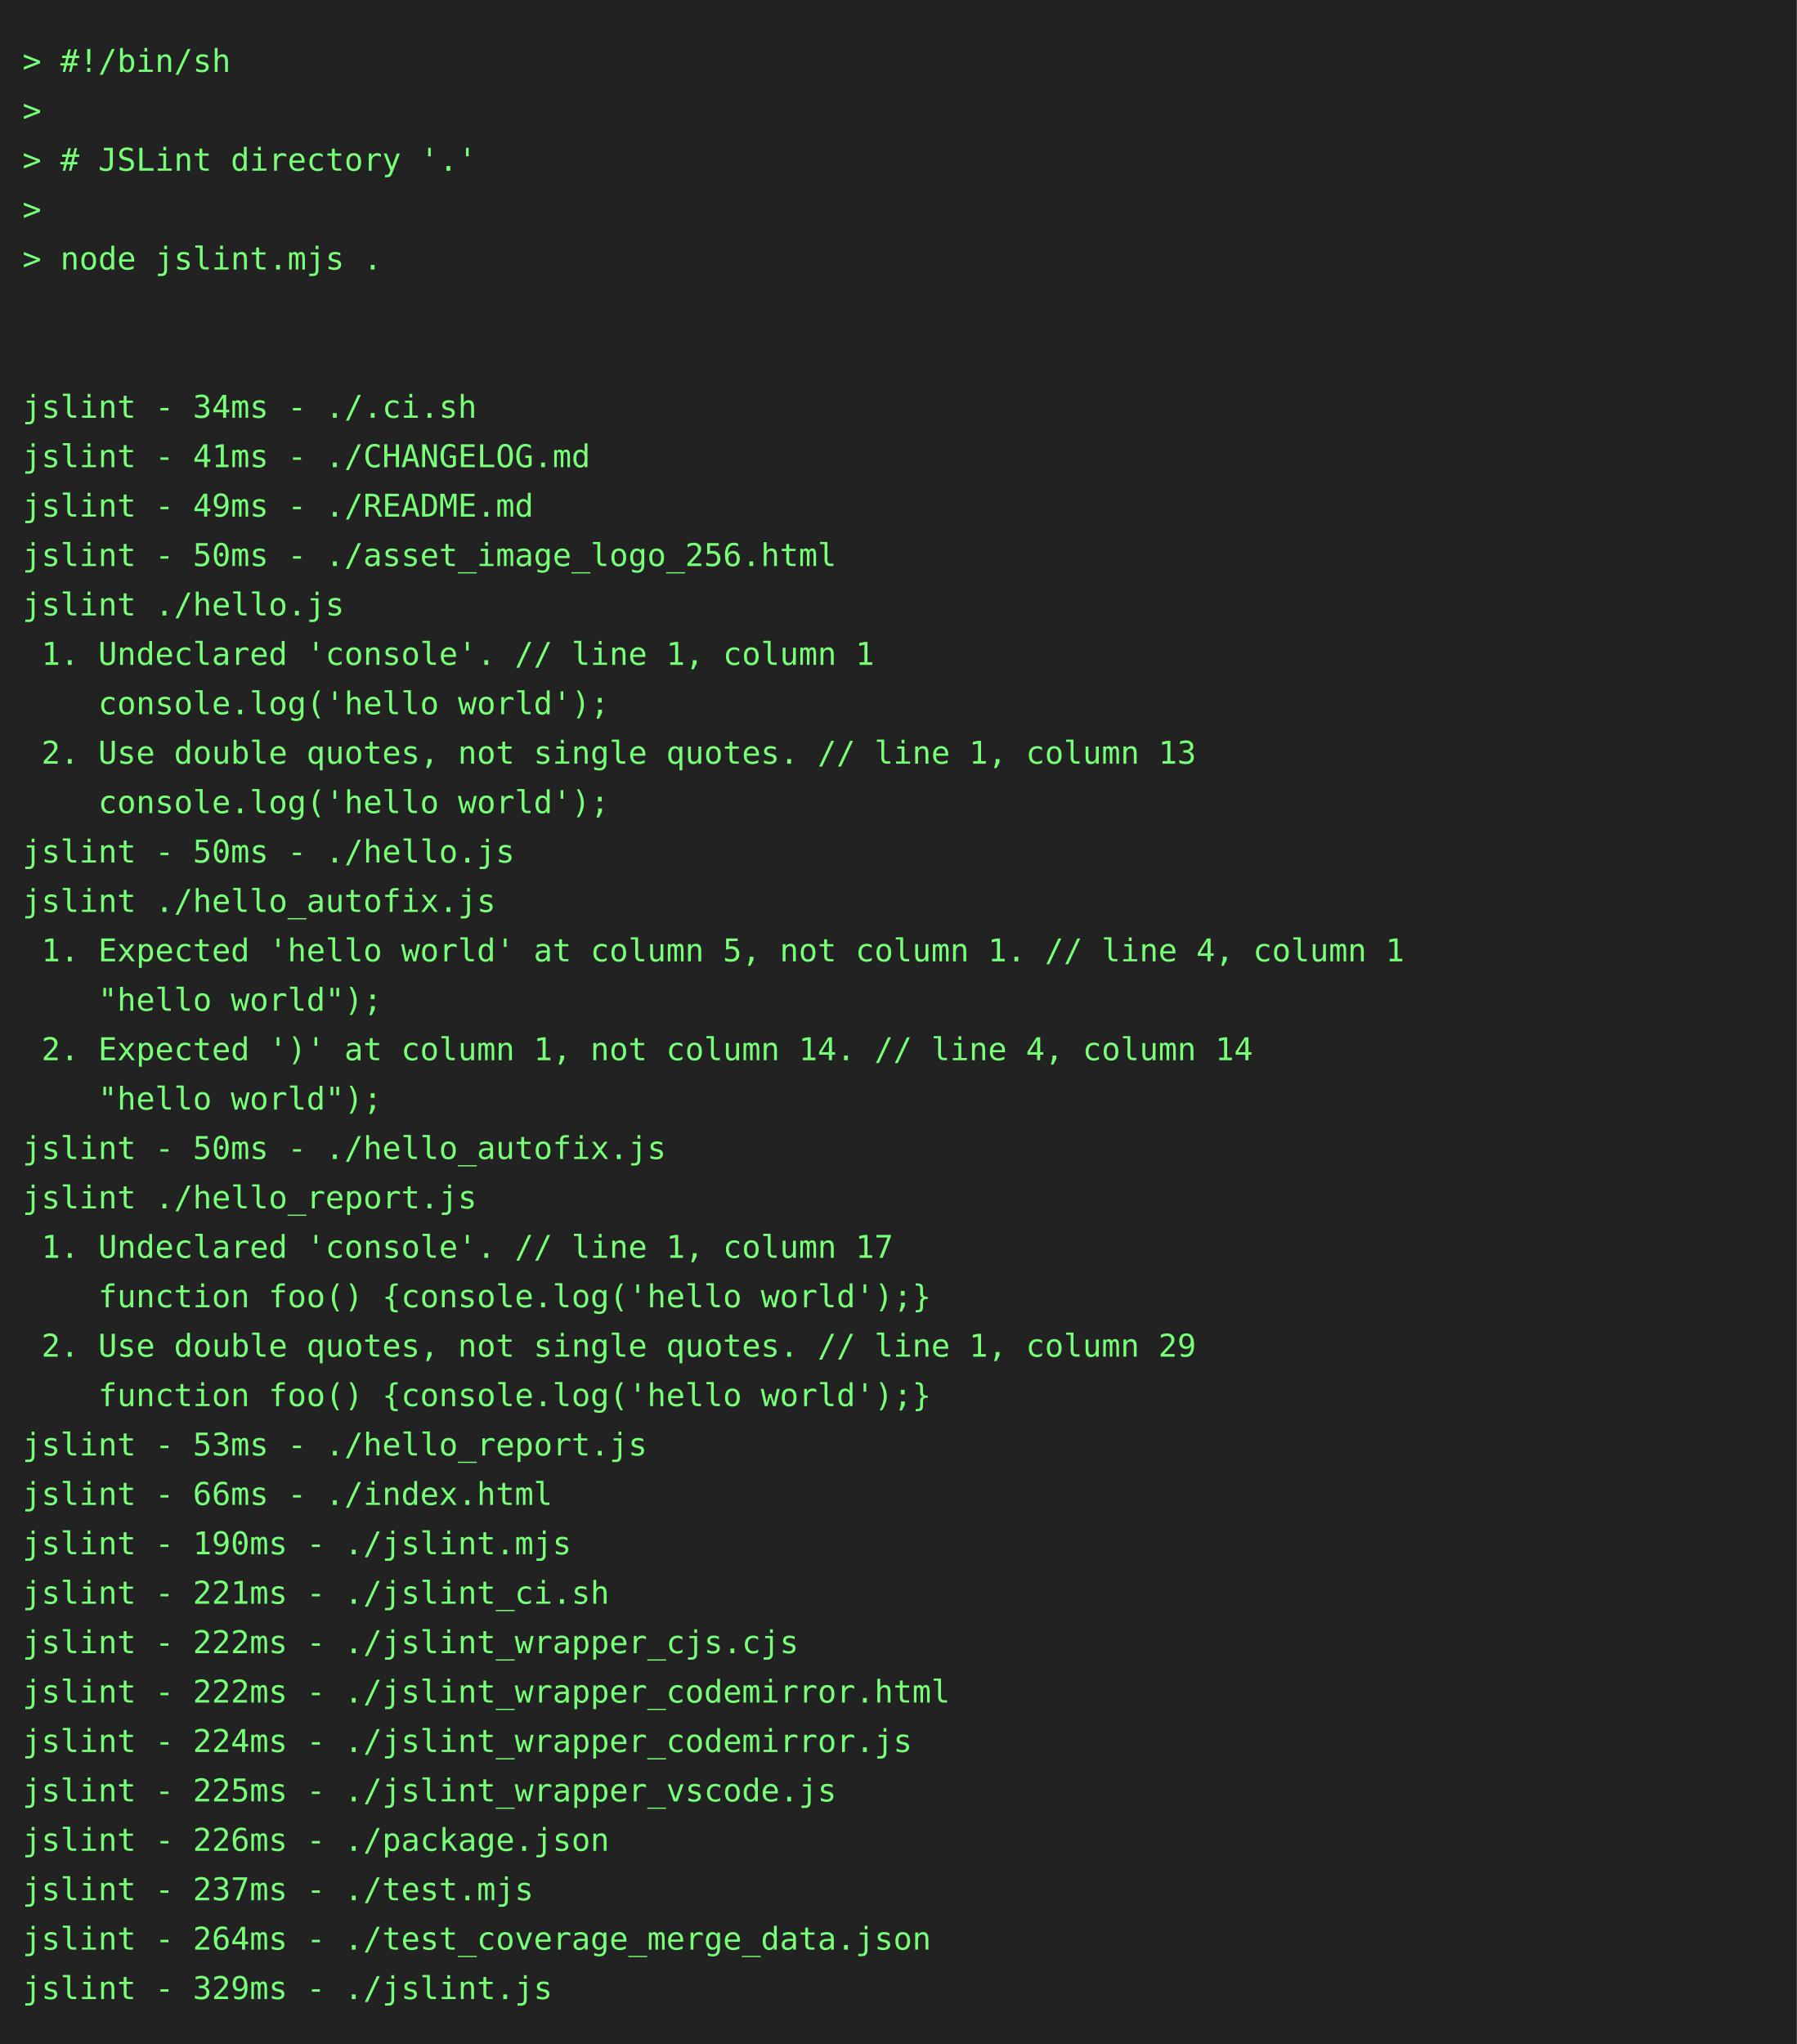
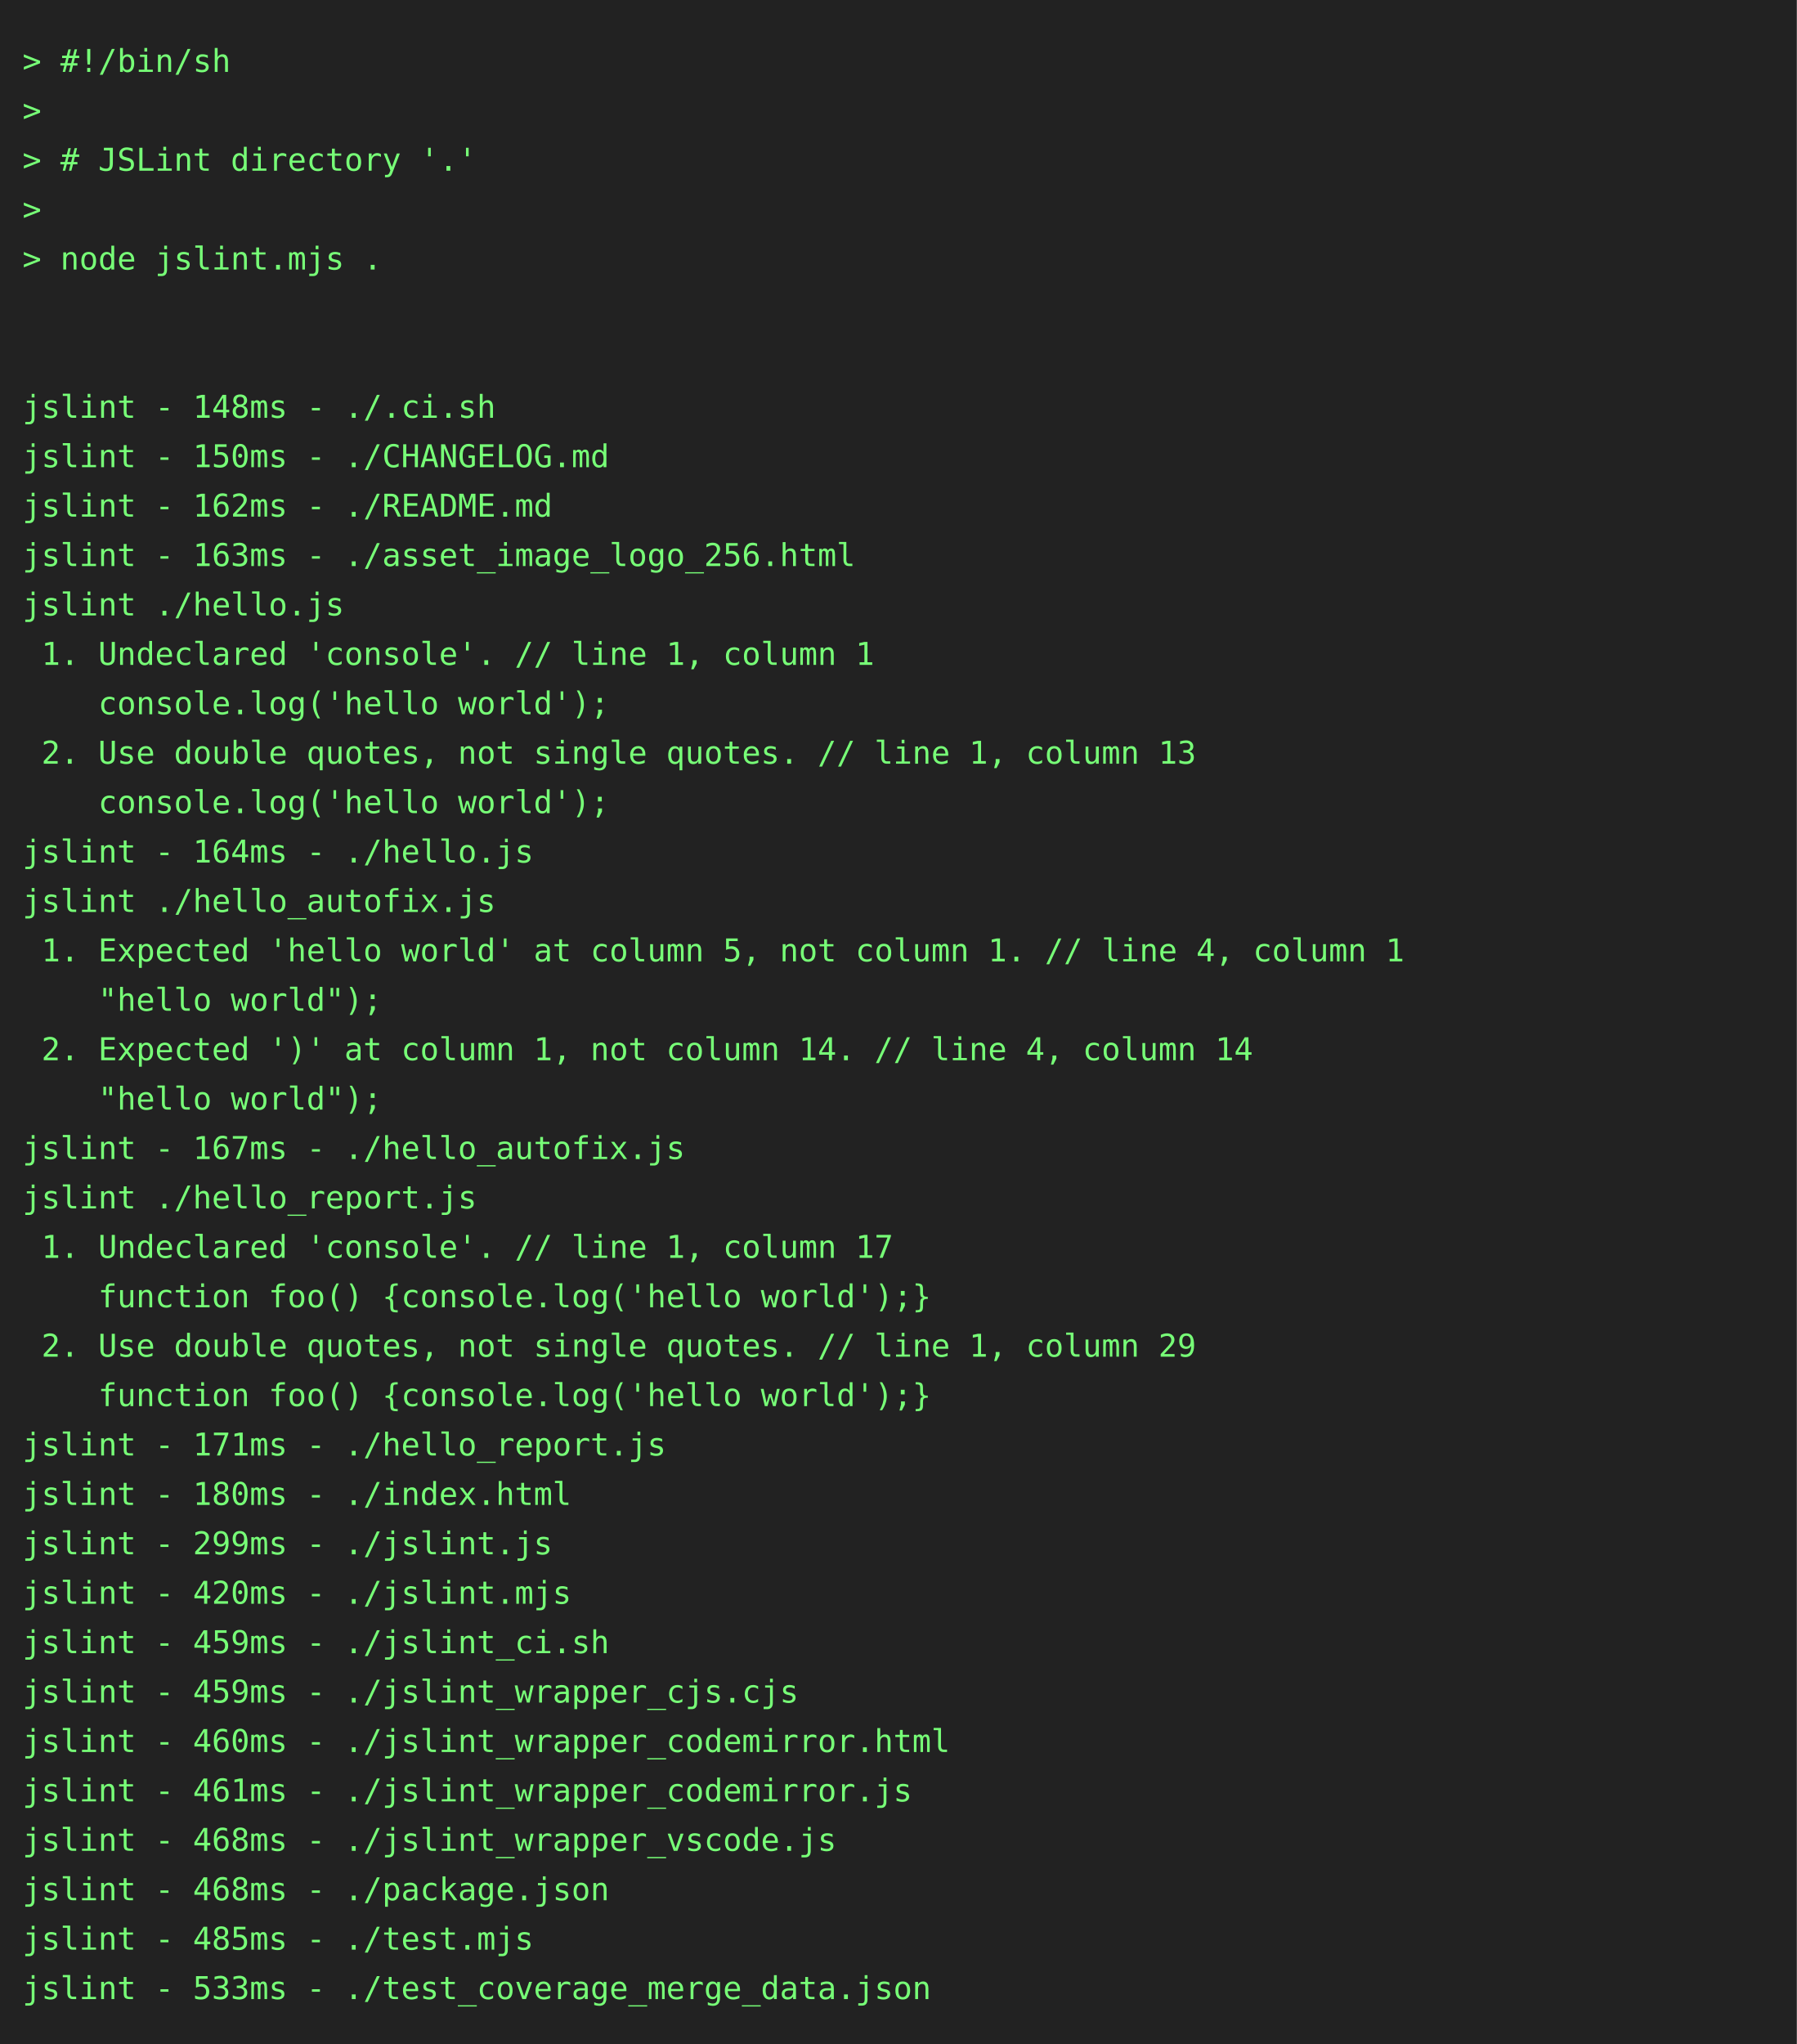
<svg xmlns="http://www.w3.org/2000/svg" height="910" width="800">
  <rect height="910" fill="#222" width="800" />
  <text fill="#7f7" font-family="consolas, menlo, monospace" font-size="14" xml:space="preserve">
    <tspan lengthAdjust="spacingAndGlyphs" textLength="768" x="10" y="32">&gt; #!/bin/sh                                                                                      </tspan>
    <tspan lengthAdjust="spacingAndGlyphs" textLength="768" x="10" y="54">&gt;                                                                                                </tspan>
    <tspan lengthAdjust="spacingAndGlyphs" textLength="768" x="10" y="76">&gt; # JSLint directory '.'                                                                         </tspan>
    <tspan lengthAdjust="spacingAndGlyphs" textLength="768" x="10" y="98">&gt;                                                                                                </tspan>
    <tspan lengthAdjust="spacingAndGlyphs" textLength="768" x="10" y="120">&gt; node jslint.mjs .                                                                              </tspan>
    <tspan lengthAdjust="spacingAndGlyphs" textLength="768" x="10" y="142">                                                                                                 </tspan>
    <tspan lengthAdjust="spacingAndGlyphs" textLength="768" x="10" y="164">                                                                                                 </tspan>
-     <tspan lengthAdjust="spacingAndGlyphs" textLength="768" x="10" y="186">jslint - 34ms - ./.ci.sh                                                                         </tspan>
-     <tspan lengthAdjust="spacingAndGlyphs" textLength="768" x="10" y="208">jslint - 41ms - ./CHANGELOG.md                                                                   </tspan>
-     <tspan lengthAdjust="spacingAndGlyphs" textLength="768" x="10" y="230">jslint - 49ms - ./README.md                                                                      </tspan>
-     <tspan lengthAdjust="spacingAndGlyphs" textLength="768" x="10" y="252">jslint - 50ms - ./asset_image_logo_256.html                                                      </tspan>
+     <tspan lengthAdjust="spacingAndGlyphs" textLength="768" x="10" y="186">jslint - 148ms - ./.ci.sh                                                                        </tspan>
+     <tspan lengthAdjust="spacingAndGlyphs" textLength="768" x="10" y="208">jslint - 150ms - ./CHANGELOG.md                                                                  </tspan>
+     <tspan lengthAdjust="spacingAndGlyphs" textLength="768" x="10" y="230">jslint - 162ms - ./README.md                                                                     </tspan>
+     <tspan lengthAdjust="spacingAndGlyphs" textLength="768" x="10" y="252">jslint - 163ms - ./asset_image_logo_256.html                                                     </tspan>
    <tspan lengthAdjust="spacingAndGlyphs" textLength="768" x="10" y="274">jslint ./hello.js                                                                                </tspan>
    <tspan lengthAdjust="spacingAndGlyphs" textLength="768" x="10" y="296"> 1. Undeclared 'console'. // line 1, column 1                                                    </tspan>
    <tspan lengthAdjust="spacingAndGlyphs" textLength="768" x="10" y="318">    console.log('hello world');                                                                  </tspan>
    <tspan lengthAdjust="spacingAndGlyphs" textLength="768" x="10" y="340"> 2. Use double quotes, not single quotes. // line 1, column 13                                   </tspan>
    <tspan lengthAdjust="spacingAndGlyphs" textLength="768" x="10" y="362">    console.log('hello world');                                                                  </tspan>
-     <tspan lengthAdjust="spacingAndGlyphs" textLength="768" x="10" y="384">jslint - 50ms - ./hello.js                                                                       </tspan>
+     <tspan lengthAdjust="spacingAndGlyphs" textLength="768" x="10" y="384">jslint - 164ms - ./hello.js                                                                      </tspan>
    <tspan lengthAdjust="spacingAndGlyphs" textLength="768" x="10" y="406">jslint ./hello_autofix.js                                                                        </tspan>
    <tspan lengthAdjust="spacingAndGlyphs" textLength="768" x="10" y="428"> 1. Expected 'hello world' at column 5, not column 1. // line 4, column 1                        </tspan>
    <tspan lengthAdjust="spacingAndGlyphs" textLength="768" x="10" y="450">    "hello world");                                                                              </tspan>
    <tspan lengthAdjust="spacingAndGlyphs" textLength="768" x="10" y="472"> 2. Expected ')' at column 1, not column 14. // line 4, column 14                                </tspan>
    <tspan lengthAdjust="spacingAndGlyphs" textLength="768" x="10" y="494">    "hello world");                                                                              </tspan>
-     <tspan lengthAdjust="spacingAndGlyphs" textLength="768" x="10" y="516">jslint - 50ms - ./hello_autofix.js                                                               </tspan>
+     <tspan lengthAdjust="spacingAndGlyphs" textLength="768" x="10" y="516">jslint - 167ms - ./hello_autofix.js                                                              </tspan>
    <tspan lengthAdjust="spacingAndGlyphs" textLength="768" x="10" y="538">jslint ./hello_report.js                                                                         </tspan>
    <tspan lengthAdjust="spacingAndGlyphs" textLength="768" x="10" y="560"> 1. Undeclared 'console'. // line 1, column 17                                                   </tspan>
    <tspan lengthAdjust="spacingAndGlyphs" textLength="768" x="10" y="582">    function foo() {console.log('hello world');}                                                 </tspan>
    <tspan lengthAdjust="spacingAndGlyphs" textLength="768" x="10" y="604"> 2. Use double quotes, not single quotes. // line 1, column 29                                   </tspan>
    <tspan lengthAdjust="spacingAndGlyphs" textLength="768" x="10" y="626">    function foo() {console.log('hello world');}                                                 </tspan>
-     <tspan lengthAdjust="spacingAndGlyphs" textLength="768" x="10" y="648">jslint - 53ms - ./hello_report.js                                                                </tspan>
-     <tspan lengthAdjust="spacingAndGlyphs" textLength="768" x="10" y="670">jslint - 66ms - ./index.html                                                                     </tspan>
-     <tspan lengthAdjust="spacingAndGlyphs" textLength="768" x="10" y="692">jslint - 190ms - ./jslint.mjs                                                                    </tspan>
-     <tspan lengthAdjust="spacingAndGlyphs" textLength="768" x="10" y="714">jslint - 221ms - ./jslint_ci.sh                                                                  </tspan>
-     <tspan lengthAdjust="spacingAndGlyphs" textLength="768" x="10" y="736">jslint - 222ms - ./jslint_wrapper_cjs.cjs                                                        </tspan>
-     <tspan lengthAdjust="spacingAndGlyphs" textLength="768" x="10" y="758">jslint - 222ms - ./jslint_wrapper_codemirror.html                                                </tspan>
-     <tspan lengthAdjust="spacingAndGlyphs" textLength="768" x="10" y="780">jslint - 224ms - ./jslint_wrapper_codemirror.js                                                  </tspan>
-     <tspan lengthAdjust="spacingAndGlyphs" textLength="768" x="10" y="802">jslint - 225ms - ./jslint_wrapper_vscode.js                                                      </tspan>
-     <tspan lengthAdjust="spacingAndGlyphs" textLength="768" x="10" y="824">jslint - 226ms - ./package.json                                                                  </tspan>
-     <tspan lengthAdjust="spacingAndGlyphs" textLength="768" x="10" y="846">jslint - 237ms - ./test.mjs                                                                      </tspan>
-     <tspan lengthAdjust="spacingAndGlyphs" textLength="768" x="10" y="868">jslint - 264ms - ./test_coverage_merge_data.json                                                 </tspan>
-     <tspan lengthAdjust="spacingAndGlyphs" textLength="768" x="10" y="890">jslint - 329ms - ./jslint.js                                                                     </tspan>
+     <tspan lengthAdjust="spacingAndGlyphs" textLength="768" x="10" y="648">jslint - 171ms - ./hello_report.js                                                               </tspan>
+     <tspan lengthAdjust="spacingAndGlyphs" textLength="768" x="10" y="670">jslint - 180ms - ./index.html                                                                    </tspan>
+     <tspan lengthAdjust="spacingAndGlyphs" textLength="768" x="10" y="692">jslint - 299ms - ./jslint.js                                                                     </tspan>
+     <tspan lengthAdjust="spacingAndGlyphs" textLength="768" x="10" y="714">jslint - 420ms - ./jslint.mjs                                                                    </tspan>
+     <tspan lengthAdjust="spacingAndGlyphs" textLength="768" x="10" y="736">jslint - 459ms - ./jslint_ci.sh                                                                  </tspan>
+     <tspan lengthAdjust="spacingAndGlyphs" textLength="768" x="10" y="758">jslint - 459ms - ./jslint_wrapper_cjs.cjs                                                        </tspan>
+     <tspan lengthAdjust="spacingAndGlyphs" textLength="768" x="10" y="780">jslint - 460ms - ./jslint_wrapper_codemirror.html                                                </tspan>
+     <tspan lengthAdjust="spacingAndGlyphs" textLength="768" x="10" y="802">jslint - 461ms - ./jslint_wrapper_codemirror.js                                                  </tspan>
+     <tspan lengthAdjust="spacingAndGlyphs" textLength="768" x="10" y="824">jslint - 468ms - ./jslint_wrapper_vscode.js                                                      </tspan>
+     <tspan lengthAdjust="spacingAndGlyphs" textLength="768" x="10" y="846">jslint - 468ms - ./package.json                                                                  </tspan>
+     <tspan lengthAdjust="spacingAndGlyphs" textLength="768" x="10" y="868">jslint - 485ms - ./test.mjs                                                                      </tspan>
+     <tspan lengthAdjust="spacingAndGlyphs" textLength="768" x="10" y="890">jslint - 533ms - ./test_coverage_merge_data.json                                                 </tspan>
  </text>
</svg>
